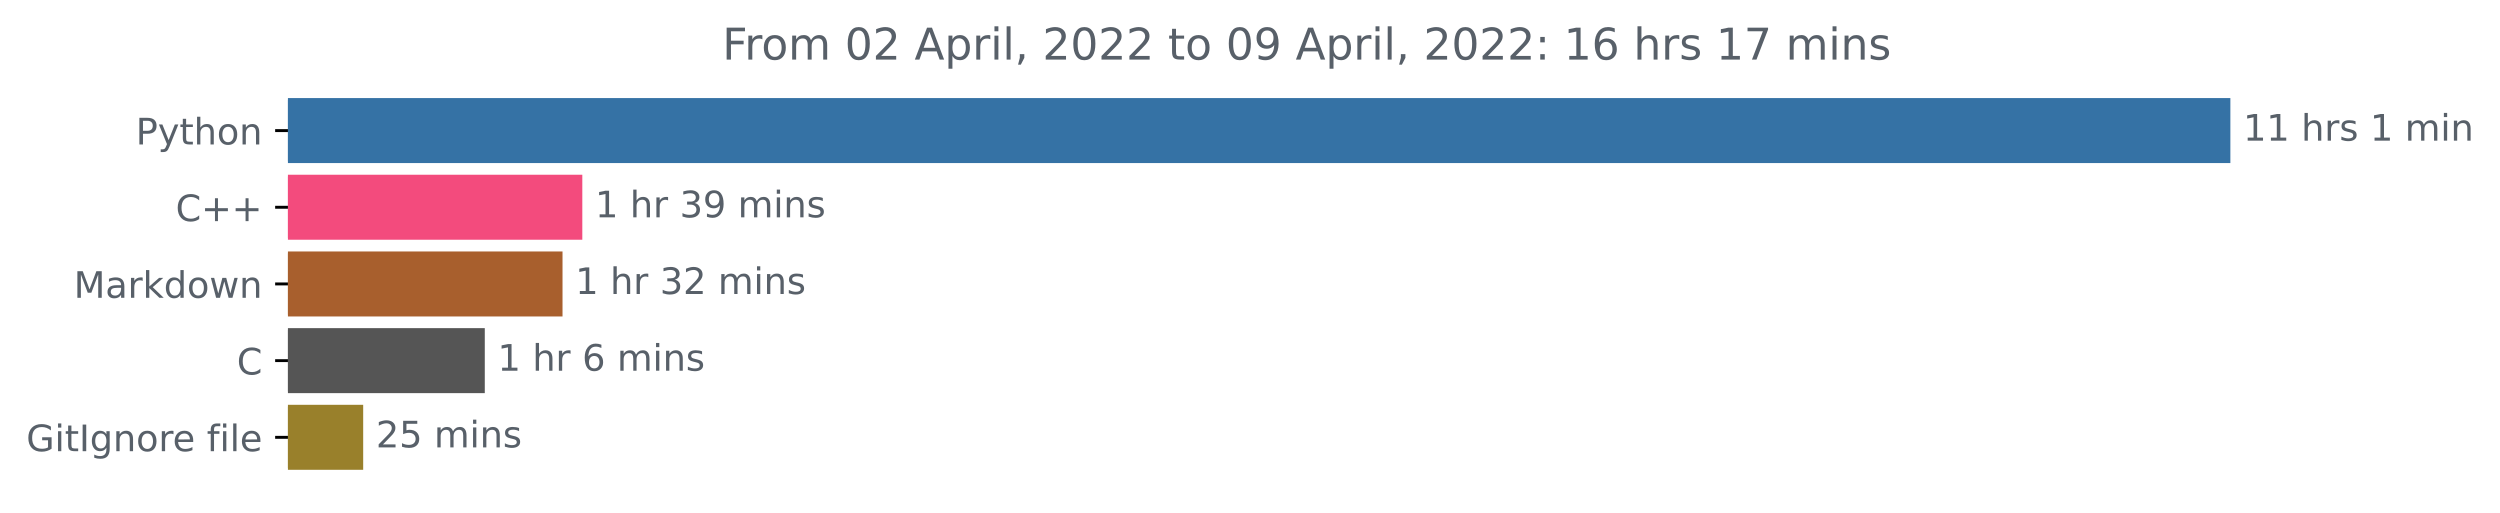
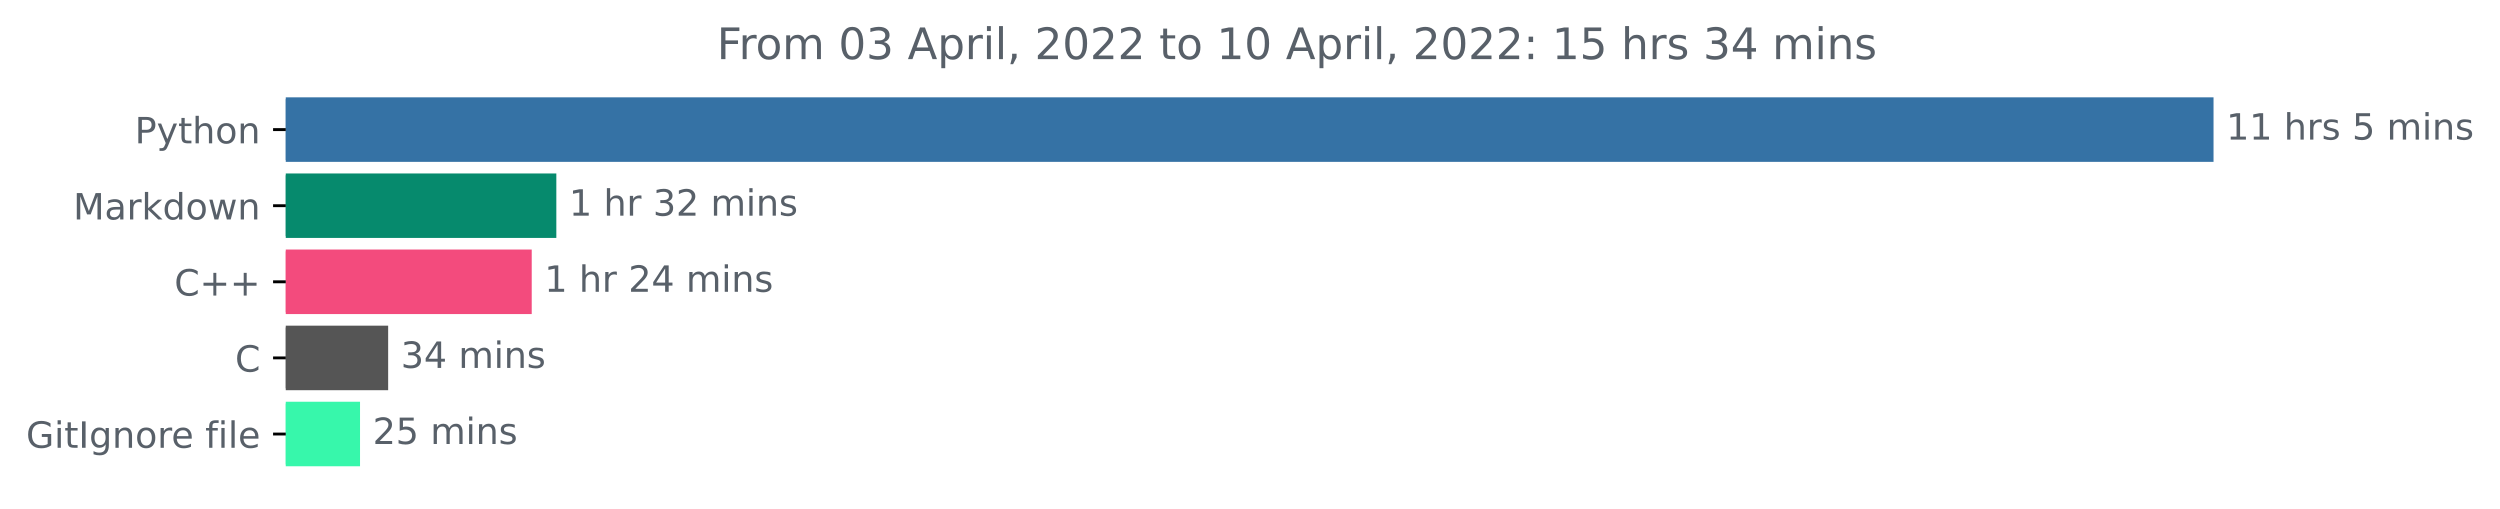
- <svg xmlns="http://www.w3.org/2000/svg" xmlns:xlink="http://www.w3.org/1999/xlink" width="684.613pt" height="140.398pt" viewBox="0 0 684.613 140.398" version="1.1">
+ <svg xmlns="http://www.w3.org/2000/svg" xmlns:xlink="http://www.w3.org/1999/xlink" width="689.822pt" height="140.398pt" viewBox="0 0 689.822 140.398" version="1.1">
  <defs>
    <style type="text/css">*{stroke-linejoin: round; stroke-linecap: butt}</style>
  </defs>
  <g id="figure_1">
    <g id="patch_1">
-       <path d="M 0 140.398  L 684.613 140.398  L 684.613 0  L 0 0  L 0 140.398  z " style="fill: none" />
+       <path d="M 0 140.398  L 689.822 140.398  L 689.822 0  L 0 0  L 0 140.398  z " style="fill: none" />
    </g>
    <g id="axes_1">
      <g id="patch_2">
-         <path d="M 78.848 27.358  L 610.277 27.358  L 610.277 44.158  L 78.848 44.158  z " clip-path="url(#p0c711ff355)" style="fill: #3572a5; stroke: #3572a5; stroke-linejoin: miter" />
+         <path d="M 78.848 27.358  L 610.277 27.358  L 610.277 44.158  L 78.848 44.158  z " clip-path="url(#peab29147da)" style="fill: #3572a5; stroke: #3572a5; stroke-linejoin: miter" />
      </g>
      <g id="patch_3">
-         <path d="M 78.848 48.358  L 158.963 48.358  L 158.963 65.158  L 78.848 65.158  z " clip-path="url(#p0c711ff355)" style="fill: #f34b7d; stroke: #f34b7d; stroke-linejoin: miter" />
+         <path d="M 78.848 48.358  L 153.008 48.358  L 153.008 65.158  L 78.848 65.158  z " clip-path="url(#peab29147da)" style="fill: #068a6d; stroke: #068a6d; stroke-linejoin: miter" />
      </g>
      <g id="patch_4">
-         <path d="M 78.848 69.358  L 153.544 69.358  L 153.544 86.158  L 78.848 86.158  z " clip-path="url(#p0c711ff355)" style="fill: #a85f2d; stroke: #a85f2d; stroke-linejoin: miter" />
+         <path d="M 78.848 69.358  L 146.219 69.358  L 146.219 86.158  L 78.848 86.158  z " clip-path="url(#peab29147da)" style="fill: #f34b7d; stroke: #f34b7d; stroke-linejoin: miter" />
      </g>
      <g id="patch_5">
-         <path d="M 78.848 90.358  L 132.258 90.358  L 132.258 107.158  L 78.848 107.158  z " clip-path="url(#p0c711ff355)" style="fill: #555555; stroke: #555555; stroke-linejoin: miter" />
+         <path d="M 78.848 90.358  L 106.602 90.358  L 106.602 107.158  L 78.848 107.158  z " clip-path="url(#peab29147da)" style="fill: #555555; stroke: #555555; stroke-linejoin: miter" />
      </g>
      <g id="patch_6">
-         <path d="M 78.848 111.358  L 98.956 111.358  L 98.956 128.158  L 78.848 128.158  z " clip-path="url(#p0c711ff355)" style="fill: #99802b; stroke: #99802b; stroke-linejoin: miter" />
+         <path d="M 78.848 111.358  L 98.843 111.358  L 98.843 128.158  L 78.848 128.158  z " clip-path="url(#peab29147da)" style="fill: #37f7ab; stroke: #37f7ab; stroke-linejoin: miter" />
      </g>
      <g id="matplotlib.axis_1" />
      <g id="matplotlib.axis_2">
        <g id="ytick_1">
          <g id="line2d_1">
            <defs>
-               <path id="m622636f32b" d="M 0 0  L -3.5 0  " style="stroke: #000000; stroke-width: 0.8" />
+               <path id="me5abe8581a" d="M 0 0  L -3.5 0  " style="stroke: #000000; stroke-width: 0.8" />
            </defs>
            <g>
-               <use xlink:href="#m622636f32b" x="78.848" y="35.758" style="stroke: #000000; stroke-width: 0.8" />
+               <use xlink:href="#me5abe8581a" x="78.848" y="35.758" style="stroke: #000000; stroke-width: 0.8" />
            </g>
          </g>
          <g id="text_1">
            <g style="fill: #586069" transform="translate(37.18594 39.55734)scale(0.1 -0.1)">
              <defs>
                <path id="DejaVuSans-50" d="M 1259 4147  L 1259 2394  L 2053 2394  Q 2494 2394 2734 2622  Q 2975 2850 2975 3272  Q 2975 3691 2734 3919  Q 2494 4147 2053 4147  L 1259 4147  z M 628 4666  L 2053 4666  Q 2838 4666 3239 4311  Q 3641 3956 3641 3272  Q 3641 2581 3239 2228  Q 2838 1875 2053 1875  L 1259 1875  L 1259 0  L 628 0  L 628 4666  z " transform="scale(0.015625)" />
                <path id="DejaVuSans-79" d="M 2059 -325  Q 1816 -950 1584 -1140  Q 1353 -1331 966 -1331  L 506 -1331  L 506 -850  L 844 -850  Q 1081 -850 1212 -737  Q 1344 -625 1503 -206  L 1606 56  L 191 3500  L 800 3500  L 1894 763  L 2988 3500  L 3597 3500  L 2059 -325  z " transform="scale(0.015625)" />
                <path id="DejaVuSans-74" d="M 1172 4494  L 1172 3500  L 2356 3500  L 2356 3053  L 1172 3053  L 1172 1153  Q 1172 725 1289 603  Q 1406 481 1766 481  L 2356 481  L 2356 0  L 1766 0  Q 1100 0 847 248  Q 594 497 594 1153  L 594 3053  L 172 3053  L 172 3500  L 594 3500  L 594 4494  L 1172 4494  z " transform="scale(0.015625)" />
                <path id="DejaVuSans-68" d="M 3513 2113  L 3513 0  L 2938 0  L 2938 2094  Q 2938 2591 2744 2837  Q 2550 3084 2163 3084  Q 1697 3084 1428 2787  Q 1159 2491 1159 1978  L 1159 0  L 581 0  L 581 4863  L 1159 4863  L 1159 2956  Q 1366 3272 1645 3428  Q 1925 3584 2291 3584  Q 2894 3584 3203 3211  Q 3513 2838 3513 2113  z " transform="scale(0.015625)" />
                <path id="DejaVuSans-6f" d="M 1959 3097  Q 1497 3097 1228 2736  Q 959 2375 959 1747  Q 959 1119 1226 758  Q 1494 397 1959 397  Q 2419 397 2687 759  Q 2956 1122 2956 1747  Q 2956 2369 2687 2733  Q 2419 3097 1959 3097  z M 1959 3584  Q 2709 3584 3137 3096  Q 3566 2609 3566 1747  Q 3566 888 3137 398  Q 2709 -91 1959 -91  Q 1206 -91 779 398  Q 353 888 353 1747  Q 353 2609 779 3096  Q 1206 3584 1959 3584  z " transform="scale(0.015625)" />
                <path id="DejaVuSans-6e" d="M 3513 2113  L 3513 0  L 2938 0  L 2938 2094  Q 2938 2591 2744 2837  Q 2550 3084 2163 3084  Q 1697 3084 1428 2787  Q 1159 2491 1159 1978  L 1159 0  L 581 0  L 581 3500  L 1159 3500  L 1159 2956  Q 1366 3272 1645 3428  Q 1925 3584 2291 3584  Q 2894 3584 3203 3211  Q 3513 2838 3513 2113  z " transform="scale(0.015625)" />
              </defs>
              <use xlink:href="#DejaVuSans-50" />
              <use xlink:href="#DejaVuSans-79" x="60.303" />
              <use xlink:href="#DejaVuSans-74" x="119.482" />
              <use xlink:href="#DejaVuSans-68" x="158.691" />
              <use xlink:href="#DejaVuSans-6f" x="222.07" />
              <use xlink:href="#DejaVuSans-6e" x="283.252" />
            </g>
          </g>
        </g>
        <g id="ytick_2">
          <g id="line2d_2">
            <g>
-               <use xlink:href="#m622636f32b" x="78.848" y="56.758" style="stroke: #000000; stroke-width: 0.8" />
+               <use xlink:href="#me5abe8581a" x="78.848" y="56.758" style="stroke: #000000; stroke-width: 0.8" />
            </g>
          </g>
          <g id="text_2">
-             <g style="fill: #586069" transform="translate(48.10625 60.55734)scale(0.1 -0.1)">
-               <defs>
-                 <path id="DejaVuSans-43" d="M 4122 4306  L 4122 3641  Q 3803 3938 3442 4084  Q 3081 4231 2675 4231  Q 1875 4231 1450 3742  Q 1025 3253 1025 2328  Q 1025 1406 1450 917  Q 1875 428 2675 428  Q 3081 428 3442 575  Q 3803 722 4122 1019  L 4122 359  Q 3791 134 3420 21  Q 3050 -91 2638 -91  Q 1578 -91 968 557  Q 359 1206 359 2328  Q 359 3453 968 4101  Q 1578 4750 2638 4750  Q 3056 4750 3426 4639  Q 3797 4528 4122 4306  z " transform="scale(0.015625)" />
-                 <path id="DejaVuSans-2b" d="M 2944 4013  L 2944 2272  L 4684 2272  L 4684 1741  L 2944 1741  L 2944 0  L 2419 0  L 2419 1741  L 678 1741  L 678 2272  L 2419 2272  L 2419 4013  L 2944 4013  z " transform="scale(0.015625)" />
-               </defs>
-               <use xlink:href="#DejaVuSans-43" />
-               <use xlink:href="#DejaVuSans-2b" x="69.824" />
-               <use xlink:href="#DejaVuSans-2b" x="153.613" />
-             </g>
-           </g>
-         </g>
-         <g id="ytick_3">
-           <g id="line2d_3">
-             <g>
-               <use xlink:href="#m622636f32b" x="78.848" y="77.758" style="stroke: #000000; stroke-width: 0.8" />
-             </g>
-           </g>
-           <g id="text_3">
-             <g style="fill: #586069" transform="translate(20.20781 81.55734)scale(0.1 -0.1)">
+             <g style="fill: #586069" transform="translate(20.20781 60.55734)scale(0.1 -0.1)">
              <defs>
                <path id="DejaVuSans-4d" d="M 628 4666  L 1569 4666  L 2759 1491  L 3956 4666  L 4897 4666  L 4897 0  L 4281 0  L 4281 4097  L 3078 897  L 2444 897  L 1241 4097  L 1241 0  L 628 0  L 628 4666  z " transform="scale(0.015625)" />
                <path id="DejaVuSans-61" d="M 2194 1759  Q 1497 1759 1228 1600  Q 959 1441 959 1056  Q 959 750 1161 570  Q 1363 391 1709 391  Q 2188 391 2477 730  Q 2766 1069 2766 1631  L 2766 1759  L 2194 1759  z M 3341 1997  L 3341 0  L 2766 0  L 2766 531  Q 2569 213 2275 61  Q 1981 -91 1556 -91  Q 1019 -91 701 211  Q 384 513 384 1019  Q 384 1609 779 1909  Q 1175 2209 1959 2209  L 2766 2209  L 2766 2266  Q 2766 2663 2505 2880  Q 2244 3097 1772 3097  Q 1472 3097 1187 3025  Q 903 2953 641 2809  L 641 3341  Q 956 3463 1253 3523  Q 1550 3584 1831 3584  Q 2591 3584 2966 3190  Q 3341 2797 3341 1997  z " transform="scale(0.015625)" />
                <path id="DejaVuSans-72" d="M 2631 2963  Q 2534 3019 2420 3045  Q 2306 3072 2169 3072  Q 1681 3072 1420 2755  Q 1159 2438 1159 1844  L 1159 0  L 581 0  L 581 3500  L 1159 3500  L 1159 2956  Q 1341 3275 1631 3429  Q 1922 3584 2338 3584  Q 2397 3584 2469 3576  Q 2541 3569 2628 3553  L 2631 2963  z " transform="scale(0.015625)" />
                <path id="DejaVuSans-6b" d="M 581 4863  L 1159 4863  L 1159 1991  L 2875 3500  L 3609 3500  L 1753 1863  L 3688 0  L 2938 0  L 1159 1709  L 1159 0  L 581 0  L 581 4863  z " transform="scale(0.015625)" />
                <path id="DejaVuSans-64" d="M 2906 2969  L 2906 4863  L 3481 4863  L 3481 0  L 2906 0  L 2906 525  Q 2725 213 2448 61  Q 2172 -91 1784 -91  Q 1150 -91 751 415  Q 353 922 353 1747  Q 353 2572 751 3078  Q 1150 3584 1784 3584  Q 2172 3584 2448 3432  Q 2725 3281 2906 2969  z M 947 1747  Q 947 1113 1208 752  Q 1469 391 1925 391  Q 2381 391 2643 752  Q 2906 1113 2906 1747  Q 2906 2381 2643 2742  Q 2381 3103 1925 3103  Q 1469 3103 1208 2742  Q 947 2381 947 1747  z " transform="scale(0.015625)" />
                <path id="DejaVuSans-77" d="M 269 3500  L 844 3500  L 1563 769  L 2278 3500  L 2956 3500  L 3675 769  L 4391 3500  L 4966 3500  L 4050 0  L 3372 0  L 2619 2869  L 1863 0  L 1184 0  L 269 3500  z " transform="scale(0.015625)" />
              </defs>
              <use xlink:href="#DejaVuSans-4d" />
              <use xlink:href="#DejaVuSans-61" x="86.279" />
              <use xlink:href="#DejaVuSans-72" x="147.559" />
              <use xlink:href="#DejaVuSans-6b" x="188.672" />
              <use xlink:href="#DejaVuSans-64" x="246.582" />
              <use xlink:href="#DejaVuSans-6f" x="310.059" />
              <use xlink:href="#DejaVuSans-77" x="371.24" />
              <use xlink:href="#DejaVuSans-6e" x="453.027" />
            </g>
          </g>
        </g>
+         <g id="ytick_3">
+           <g id="line2d_3">
+             <g>
+               <use xlink:href="#me5abe8581a" x="78.848" y="77.758" style="stroke: #000000; stroke-width: 0.8" />
+             </g>
+           </g>
+           <g id="text_3">
+             <g style="fill: #586069" transform="translate(48.10625 81.55734)scale(0.1 -0.1)">
+               <defs>
+                 <path id="DejaVuSans-43" d="M 4122 4306  L 4122 3641  Q 3803 3938 3442 4084  Q 3081 4231 2675 4231  Q 1875 4231 1450 3742  Q 1025 3253 1025 2328  Q 1025 1406 1450 917  Q 1875 428 2675 428  Q 3081 428 3442 575  Q 3803 722 4122 1019  L 4122 359  Q 3791 134 3420 21  Q 3050 -91 2638 -91  Q 1578 -91 968 557  Q 359 1206 359 2328  Q 359 3453 968 4101  Q 1578 4750 2638 4750  Q 3056 4750 3426 4639  Q 3797 4528 4122 4306  z " transform="scale(0.015625)" />
+                 <path id="DejaVuSans-2b" d="M 2944 4013  L 2944 2272  L 4684 2272  L 4684 1741  L 2944 1741  L 2944 0  L 2419 0  L 2419 1741  L 678 1741  L 678 2272  L 2419 2272  L 2419 4013  L 2944 4013  z " transform="scale(0.015625)" />
+               </defs>
+               <use xlink:href="#DejaVuSans-43" />
+               <use xlink:href="#DejaVuSans-2b" x="69.824" />
+               <use xlink:href="#DejaVuSans-2b" x="153.613" />
+             </g>
+           </g>
+         </g>
        <g id="ytick_4">
          <g id="line2d_4">
            <g>
-               <use xlink:href="#m622636f32b" x="78.848" y="98.758" style="stroke: #000000; stroke-width: 0.8" />
+               <use xlink:href="#me5abe8581a" x="78.848" y="98.758" style="stroke: #000000; stroke-width: 0.8" />
            </g>
          </g>
          <g id="text_4">
            <g style="fill: #586069" transform="translate(64.86562 102.5573)scale(0.1 -0.1)">
              <use xlink:href="#DejaVuSans-43" />
            </g>
          </g>
        </g>
        <g id="ytick_5">
          <g id="line2d_5">
            <g>
-               <use xlink:href="#m622636f32b" x="78.848" y="119.758" style="stroke: #000000; stroke-width: 0.8" />
+               <use xlink:href="#me5abe8581a" x="78.848" y="119.758" style="stroke: #000000; stroke-width: 0.8" />
            </g>
          </g>
          <g id="text_5">
            <g style="fill: #586069" transform="translate(7.2 123.5573)scale(0.1 -0.1)">
              <defs>
                <path id="DejaVuSans-47" d="M 3809 666  L 3809 1919  L 2778 1919  L 2778 2438  L 4434 2438  L 4434 434  Q 4069 175 3628 42  Q 3188 -91 2688 -91  Q 1594 -91 976 548  Q 359 1188 359 2328  Q 359 3472 976 4111  Q 1594 4750 2688 4750  Q 3144 4750 3555 4637  Q 3966 4525 4313 4306  L 4313 3634  Q 3963 3931 3569 4081  Q 3175 4231 2741 4231  Q 1884 4231 1454 3753  Q 1025 3275 1025 2328  Q 1025 1384 1454 906  Q 1884 428 2741 428  Q 3075 428 3337 486  Q 3600 544 3809 666  z " transform="scale(0.015625)" />
                <path id="DejaVuSans-69" d="M 603 3500  L 1178 3500  L 1178 0  L 603 0  L 603 3500  z M 603 4863  L 1178 4863  L 1178 4134  L 603 4134  L 603 4863  z " transform="scale(0.015625)" />
                <path id="DejaVuSans-49" d="M 628 4666  L 1259 4666  L 1259 0  L 628 0  L 628 4666  z " transform="scale(0.015625)" />
                <path id="DejaVuSans-67" d="M 2906 1791  Q 2906 2416 2648 2759  Q 2391 3103 1925 3103  Q 1463 3103 1205 2759  Q 947 2416 947 1791  Q 947 1169 1205 825  Q 1463 481 1925 481  Q 2391 481 2648 825  Q 2906 1169 2906 1791  z M 3481 434  Q 3481 -459 3084 -895  Q 2688 -1331 1869 -1331  Q 1566 -1331 1297 -1286  Q 1028 -1241 775 -1147  L 775 -588  Q 1028 -725 1275 -790  Q 1522 -856 1778 -856  Q 2344 -856 2625 -561  Q 2906 -266 2906 331  L 2906 616  Q 2728 306 2450 153  Q 2172 0 1784 0  Q 1141 0 747 490  Q 353 981 353 1791  Q 353 2603 747 3093  Q 1141 3584 1784 3584  Q 2172 3584 2450 3431  Q 2728 3278 2906 2969  L 2906 3500  L 3481 3500  L 3481 434  z " transform="scale(0.015625)" />
                <path id="DejaVuSans-65" d="M 3597 1894  L 3597 1613  L 953 1613  Q 991 1019 1311 708  Q 1631 397 2203 397  Q 2534 397 2845 478  Q 3156 559 3463 722  L 3463 178  Q 3153 47 2828 -22  Q 2503 -91 2169 -91  Q 1331 -91 842 396  Q 353 884 353 1716  Q 353 2575 817 3079  Q 1281 3584 2069 3584  Q 2775 3584 3186 3129  Q 3597 2675 3597 1894  z M 3022 2063  Q 3016 2534 2758 2815  Q 2500 3097 2075 3097  Q 1594 3097 1305 2825  Q 1016 2553 972 2059  L 3022 2063  z " transform="scale(0.015625)" />
                <path id="DejaVuSans-20" transform="scale(0.015625)" />
                <path id="DejaVuSans-66" d="M 2375 4863  L 2375 4384  L 1825 4384  Q 1516 4384 1395 4259  Q 1275 4134 1275 3809  L 1275 3500  L 2222 3500  L 2222 3053  L 1275 3053  L 1275 0  L 697 0  L 697 3053  L 147 3053  L 147 3500  L 697 3500  L 697 3744  Q 697 4328 969 4595  Q 1241 4863 1831 4863  L 2375 4863  z " transform="scale(0.015625)" />
                <path id="DejaVuSans-6c" d="M 603 4863  L 1178 4863  L 1178 0  L 603 0  L 603 4863  z " transform="scale(0.015625)" />
              </defs>
              <use xlink:href="#DejaVuSans-47" />
              <use xlink:href="#DejaVuSans-69" x="77.49" />
              <use xlink:href="#DejaVuSans-74" x="105.273" />
              <use xlink:href="#DejaVuSans-49" x="144.482" />
              <use xlink:href="#DejaVuSans-67" x="173.975" />
              <use xlink:href="#DejaVuSans-6e" x="237.451" />
              <use xlink:href="#DejaVuSans-6f" x="300.83" />
              <use xlink:href="#DejaVuSans-72" x="362.012" />
              <use xlink:href="#DejaVuSans-65" x="400.875" />
              <use xlink:href="#DejaVuSans-20" x="462.398" />
              <use xlink:href="#DejaVuSans-66" x="494.186" />
              <use xlink:href="#DejaVuSans-69" x="529.391" />
              <use xlink:href="#DejaVuSans-6c" x="557.174" />
              <use xlink:href="#DejaVuSans-65" x="584.957" />
            </g>
          </g>
        </g>
      </g>
      <g id="text_6">
        <g style="fill: #586069" transform="translate(614.277 38.5175)scale(0.1 -0.1)">
          <defs>
            <path id="DejaVuSans-31" d="M 794 531  L 1825 531  L 1825 4091  L 703 3866  L 703 4441  L 1819 4666  L 2450 4666  L 2450 531  L 3481 531  L 3481 0  L 794 0  L 794 531  z " transform="scale(0.015625)" />
            <path id="DejaVuSans-73" d="M 2834 3397  L 2834 2853  Q 2591 2978 2328 3040  Q 2066 3103 1784 3103  Q 1356 3103 1142 2972  Q 928 2841 928 2578  Q 928 2378 1081 2264  Q 1234 2150 1697 2047  L 1894 2003  Q 2506 1872 2764 1633  Q 3022 1394 3022 966  Q 3022 478 2636 193  Q 2250 -91 1575 -91  Q 1294 -91 989 -36  Q 684 19 347 128  L 347 722  Q 666 556 975 473  Q 1284 391 1588 391  Q 1994 391 2212 530  Q 2431 669 2431 922  Q 2431 1156 2273 1281  Q 2116 1406 1581 1522  L 1381 1569  Q 847 1681 609 1914  Q 372 2147 372 2553  Q 372 3047 722 3315  Q 1072 3584 1716 3584  Q 2034 3584 2315 3537  Q 2597 3491 2834 3397  z " transform="scale(0.015625)" />
+             <path id="DejaVuSans-35" d="M 691 4666  L 3169 4666  L 3169 4134  L 1269 4134  L 1269 2991  Q 1406 3038 1543 3061  Q 1681 3084 1819 3084  Q 2600 3084 3056 2656  Q 3513 2228 3513 1497  Q 3513 744 3044 326  Q 2575 -91 1722 -91  Q 1428 -91 1123 -41  Q 819 9 494 109  L 494 744  Q 775 591 1075 516  Q 1375 441 1709 441  Q 2250 441 2565 725  Q 2881 1009 2881 1497  Q 2881 1984 2565 2268  Q 2250 2553 1709 2553  Q 1456 2553 1204 2497  Q 953 2441 691 2322  L 691 4666  z " transform="scale(0.015625)" />
            <path id="DejaVuSans-6d" d="M 3328 2828  Q 3544 3216 3844 3400  Q 4144 3584 4550 3584  Q 5097 3584 5394 3201  Q 5691 2819 5691 2113  L 5691 0  L 5113 0  L 5113 2094  Q 5113 2597 4934 2840  Q 4756 3084 4391 3084  Q 3944 3084 3684 2787  Q 3425 2491 3425 1978  L 3425 0  L 2847 0  L 2847 2094  Q 2847 2600 2669 2842  Q 2491 3084 2119 3084  Q 1678 3084 1418 2786  Q 1159 2488 1159 1978  L 1159 0  L 581 0  L 581 3500  L 1159 3500  L 1159 2956  Q 1356 3278 1631 3431  Q 1906 3584 2284 3584  Q 2666 3584 2933 3390  Q 3200 3197 3328 2828  z " transform="scale(0.015625)" />
          </defs>
          <use xlink:href="#DejaVuSans-31" />
          <use xlink:href="#DejaVuSans-31" x="63.623" />
          <use xlink:href="#DejaVuSans-20" x="127.246" />
          <use xlink:href="#DejaVuSans-68" x="159.033" />
          <use xlink:href="#DejaVuSans-72" x="222.412" />
          <use xlink:href="#DejaVuSans-73" x="263.525" />
          <use xlink:href="#DejaVuSans-20" x="315.625" />
-           <use xlink:href="#DejaVuSans-31" x="347.412" />
+           <use xlink:href="#DejaVuSans-35" x="347.412" />
          <use xlink:href="#DejaVuSans-20" x="411.035" />
          <use xlink:href="#DejaVuSans-6d" x="442.822" />
          <use xlink:href="#DejaVuSans-69" x="540.234" />
          <use xlink:href="#DejaVuSans-6e" x="568.018" />
+           <use xlink:href="#DejaVuSans-73" x="631.396" />
        </g>
      </g>
      <g id="text_7">
-         <g style="fill: #586069" transform="translate(162.9633 59.5175)scale(0.1 -0.1)">
+         <g style="fill: #586069" transform="translate(157.0082 59.5175)scale(0.1 -0.1)">
          <defs>
            <path id="DejaVuSans-33" d="M 2597 2516  Q 3050 2419 3304 2112  Q 3559 1806 3559 1356  Q 3559 666 3084 287  Q 2609 -91 1734 -91  Q 1441 -91 1130 -33  Q 819 25 488 141  L 488 750  Q 750 597 1062 519  Q 1375 441 1716 441  Q 2309 441 2620 675  Q 2931 909 2931 1356  Q 2931 1769 2642 2001  Q 2353 2234 1838 2234  L 1294 2234  L 1294 2753  L 1863 2753  Q 2328 2753 2575 2939  Q 2822 3125 2822 3475  Q 2822 3834 2567 4026  Q 2313 4219 1838 4219  Q 1578 4219 1281 4162  Q 984 4106 628 3988  L 628 4550  Q 988 4650 1302 4700  Q 1616 4750 1894 4750  Q 2613 4750 3031 4423  Q 3450 4097 3450 3541  Q 3450 3153 3228 2886  Q 3006 2619 2597 2516  z " transform="scale(0.015625)" />
-             <path id="DejaVuSans-39" d="M 703 97  L 703 672  Q 941 559 1184 500  Q 1428 441 1663 441  Q 2288 441 2617 861  Q 2947 1281 2994 2138  Q 2813 1869 2534 1725  Q 2256 1581 1919 1581  Q 1219 1581 811 2004  Q 403 2428 403 3163  Q 403 3881 828 4315  Q 1253 4750 1959 4750  Q 2769 4750 3195 4129  Q 3622 3509 3622 2328  Q 3622 1225 3098 567  Q 2575 -91 1691 -91  Q 1453 -91 1209 -44  Q 966 3 703 97  z M 1959 2075  Q 2384 2075 2632 2365  Q 2881 2656 2881 3163  Q 2881 3666 2632 3958  Q 2384 4250 1959 4250  Q 1534 4250 1286 3958  Q 1038 3666 1038 3163  Q 1038 2656 1286 2365  Q 1534 2075 1959 2075  z " transform="scale(0.015625)" />
-           </defs>
-           <use xlink:href="#DejaVuSans-31" />
-           <use xlink:href="#DejaVuSans-20" x="63.623" />
-           <use xlink:href="#DejaVuSans-68" x="95.41" />
-           <use xlink:href="#DejaVuSans-72" x="158.789" />
-           <use xlink:href="#DejaVuSans-20" x="199.902" />
-           <use xlink:href="#DejaVuSans-33" x="231.689" />
-           <use xlink:href="#DejaVuSans-39" x="295.312" />
-           <use xlink:href="#DejaVuSans-20" x="358.936" />
-           <use xlink:href="#DejaVuSans-6d" x="390.723" />
-           <use xlink:href="#DejaVuSans-69" x="488.135" />
-           <use xlink:href="#DejaVuSans-6e" x="515.918" />
-           <use xlink:href="#DejaVuSans-73" x="579.297" />
-         </g>
-       </g>
-       <g id="text_8">
-         <g style="fill: #586069" transform="translate(157.5438 80.5175)scale(0.1 -0.1)">
-           <defs>
            <path id="DejaVuSans-32" d="M 1228 531  L 3431 531  L 3431 0  L 469 0  L 469 531  Q 828 903 1448 1529  Q 2069 2156 2228 2338  Q 2531 2678 2651 2914  Q 2772 3150 2772 3378  Q 2772 3750 2511 3984  Q 2250 4219 1831 4219  Q 1534 4219 1204 4116  Q 875 4013 500 3803  L 500 4441  Q 881 4594 1212 4672  Q 1544 4750 1819 4750  Q 2544 4750 2975 4387  Q 3406 4025 3406 3419  Q 3406 3131 3298 2873  Q 3191 2616 2906 2266  Q 2828 2175 2409 1742  Q 1991 1309 1228 531  z " transform="scale(0.015625)" />
          </defs>
          <use xlink:href="#DejaVuSans-31" />
          <use xlink:href="#DejaVuSans-20" x="63.623" />
          <use xlink:href="#DejaVuSans-68" x="95.41" />
          <use xlink:href="#DejaVuSans-72" x="158.789" />
          <use xlink:href="#DejaVuSans-20" x="199.902" />
          <use xlink:href="#DejaVuSans-33" x="231.689" />
          <use xlink:href="#DejaVuSans-32" x="295.312" />
          <use xlink:href="#DejaVuSans-20" x="358.936" />
          <use xlink:href="#DejaVuSans-6d" x="390.723" />
          <use xlink:href="#DejaVuSans-69" x="488.135" />
          <use xlink:href="#DejaVuSans-6e" x="515.918" />
          <use xlink:href="#DejaVuSans-73" x="579.297" />
        </g>
      </g>
-       <g id="text_9">
-         <g style="fill: #586069" transform="translate(136.2583 101.5175)scale(0.1 -0.1)">
+       <g id="text_8">
+         <g style="fill: #586069" transform="translate(150.2189 80.5175)scale(0.1 -0.1)">
          <defs>
-             <path id="DejaVuSans-36" d="M 2113 2584  Q 1688 2584 1439 2293  Q 1191 2003 1191 1497  Q 1191 994 1439 701  Q 1688 409 2113 409  Q 2538 409 2786 701  Q 3034 994 3034 1497  Q 3034 2003 2786 2293  Q 2538 2584 2113 2584  z M 3366 4563  L 3366 3988  Q 3128 4100 2886 4159  Q 2644 4219 2406 4219  Q 1781 4219 1451 3797  Q 1122 3375 1075 2522  Q 1259 2794 1537 2939  Q 1816 3084 2150 3084  Q 2853 3084 3261 2657  Q 3669 2231 3669 1497  Q 3669 778 3244 343  Q 2819 -91 2113 -91  Q 1303 -91 875 529  Q 447 1150 447 2328  Q 447 3434 972 4092  Q 1497 4750 2381 4750  Q 2619 4750 2861 4703  Q 3103 4656 3366 4563  z " transform="scale(0.015625)" />
+             <path id="DejaVuSans-34" d="M 2419 4116  L 825 1625  L 2419 1625  L 2419 4116  z M 2253 4666  L 3047 4666  L 3047 1625  L 3713 1625  L 3713 1100  L 3047 1100  L 3047 0  L 2419 0  L 2419 1100  L 313 1100  L 313 1709  L 2253 4666  z " transform="scale(0.015625)" />
          </defs>
          <use xlink:href="#DejaVuSans-31" />
          <use xlink:href="#DejaVuSans-20" x="63.623" />
          <use xlink:href="#DejaVuSans-68" x="95.41" />
          <use xlink:href="#DejaVuSans-72" x="158.789" />
          <use xlink:href="#DejaVuSans-20" x="199.902" />
-           <use xlink:href="#DejaVuSans-36" x="231.689" />
-           <use xlink:href="#DejaVuSans-20" x="295.312" />
-           <use xlink:href="#DejaVuSans-6d" x="327.1" />
-           <use xlink:href="#DejaVuSans-69" x="424.512" />
-           <use xlink:href="#DejaVuSans-6e" x="452.295" />
-           <use xlink:href="#DejaVuSans-73" x="515.674" />
+           <use xlink:href="#DejaVuSans-32" x="231.689" />
+           <use xlink:href="#DejaVuSans-34" x="295.312" />
+           <use xlink:href="#DejaVuSans-20" x="358.936" />
+           <use xlink:href="#DejaVuSans-6d" x="390.723" />
+           <use xlink:href="#DejaVuSans-69" x="488.135" />
+           <use xlink:href="#DejaVuSans-6e" x="515.918" />
+           <use xlink:href="#DejaVuSans-73" x="579.297" />
+         </g>
+       </g>
+       <g id="text_9">
+         <g style="fill: #586069" transform="translate(110.6024 101.5175)scale(0.1 -0.1)">
+           <use xlink:href="#DejaVuSans-33" />
+           <use xlink:href="#DejaVuSans-34" x="63.623" />
+           <use xlink:href="#DejaVuSans-20" x="127.246" />
+           <use xlink:href="#DejaVuSans-6d" x="159.033" />
+           <use xlink:href="#DejaVuSans-69" x="256.445" />
+           <use xlink:href="#DejaVuSans-6e" x="284.229" />
+           <use xlink:href="#DejaVuSans-73" x="347.607" />
        </g>
      </g>
      <g id="text_10">
-         <g style="fill: #586069" transform="translate(102.9557 122.5175)scale(0.1 -0.1)">
-           <defs>
-             <path id="DejaVuSans-35" d="M 691 4666  L 3169 4666  L 3169 4134  L 1269 4134  L 1269 2991  Q 1406 3038 1543 3061  Q 1681 3084 1819 3084  Q 2600 3084 3056 2656  Q 3513 2228 3513 1497  Q 3513 744 3044 326  Q 2575 -91 1722 -91  Q 1428 -91 1123 -41  Q 819 9 494 109  L 494 744  Q 775 591 1075 516  Q 1375 441 1709 441  Q 2250 441 2565 725  Q 2881 1009 2881 1497  Q 2881 1984 2565 2268  Q 2250 2553 1709 2553  Q 1456 2553 1204 2497  Q 953 2441 691 2322  L 691 4666  z " transform="scale(0.015625)" />
-           </defs>
+         <g style="fill: #586069" transform="translate(102.8432 122.5175)scale(0.1 -0.1)">
          <use xlink:href="#DejaVuSans-32" />
          <use xlink:href="#DejaVuSans-35" x="63.623" />
          <use xlink:href="#DejaVuSans-20" x="127.246" />
          <use xlink:href="#DejaVuSans-6d" x="159.033" />
          <use xlink:href="#DejaVuSans-69" x="256.445" />
          <use xlink:href="#DejaVuSans-6e" x="284.229" />
          <use xlink:href="#DejaVuSans-73" x="347.607" />
        </g>
      </g>
      <g id="text_11">
        <g style="fill: #586069" transform="translate(197.8097 16.31812)scale(0.12 -0.12)">
          <defs>
            <path id="DejaVuSans-46" d="M 628 4666  L 3309 4666  L 3309 4134  L 1259 4134  L 1259 2759  L 3109 2759  L 3109 2228  L 1259 2228  L 1259 0  L 628 0  L 628 4666  z " transform="scale(0.015625)" />
            <path id="DejaVuSans-30" d="M 2034 4250  Q 1547 4250 1301 3770  Q 1056 3291 1056 2328  Q 1056 1369 1301 889  Q 1547 409 2034 409  Q 2525 409 2770 889  Q 3016 1369 3016 2328  Q 3016 3291 2770 3770  Q 2525 4250 2034 4250  z M 2034 4750  Q 2819 4750 3233 4129  Q 3647 3509 3647 2328  Q 3647 1150 3233 529  Q 2819 -91 2034 -91  Q 1250 -91 836 529  Q 422 1150 422 2328  Q 422 3509 836 4129  Q 1250 4750 2034 4750  z " transform="scale(0.015625)" />
            <path id="DejaVuSans-41" d="M 2188 4044  L 1331 1722  L 3047 1722  L 2188 4044  z M 1831 4666  L 2547 4666  L 4325 0  L 3669 0  L 3244 1197  L 1141 1197  L 716 0  L 50 0  L 1831 4666  z " transform="scale(0.015625)" />
            <path id="DejaVuSans-70" d="M 1159 525  L 1159 -1331  L 581 -1331  L 581 3500  L 1159 3500  L 1159 2969  Q 1341 3281 1617 3432  Q 1894 3584 2278 3584  Q 2916 3584 3314 3078  Q 3713 2572 3713 1747  Q 3713 922 3314 415  Q 2916 -91 2278 -91  Q 1894 -91 1617 61  Q 1341 213 1159 525  z M 3116 1747  Q 3116 2381 2855 2742  Q 2594 3103 2138 3103  Q 1681 3103 1420 2742  Q 1159 2381 1159 1747  Q 1159 1113 1420 752  Q 1681 391 2138 391  Q 2594 391 2855 752  Q 3116 1113 3116 1747  z " transform="scale(0.015625)" />
            <path id="DejaVuSans-2c" d="M 750 794  L 1409 794  L 1409 256  L 897 -744  L 494 -744  L 750 256  L 750 794  z " transform="scale(0.015625)" />
            <path id="DejaVuSans-3a" d="M 750 794  L 1409 794  L 1409 0  L 750 0  L 750 794  z M 750 3309  L 1409 3309  L 1409 2516  L 750 2516  L 750 3309  z " transform="scale(0.015625)" />
-             <path id="DejaVuSans-37" d="M 525 4666  L 3525 4666  L 3525 4397  L 1831 0  L 1172 0  L 2766 4134  L 525 4134  L 525 4666  z " transform="scale(0.015625)" />
          </defs>
          <use xlink:href="#DejaVuSans-46" />
          <use xlink:href="#DejaVuSans-72" x="50.27" />
          <use xlink:href="#DejaVuSans-6f" x="89.133" />
          <use xlink:href="#DejaVuSans-6d" x="150.314" />
          <use xlink:href="#DejaVuSans-20" x="247.727" />
          <use xlink:href="#DejaVuSans-30" x="279.514" />
-           <use xlink:href="#DejaVuSans-32" x="343.137" />
+           <use xlink:href="#DejaVuSans-33" x="343.137" />
          <use xlink:href="#DejaVuSans-20" x="406.76" />
          <use xlink:href="#DejaVuSans-41" x="438.547" />
          <use xlink:href="#DejaVuSans-70" x="506.955" />
          <use xlink:href="#DejaVuSans-72" x="570.432" />
          <use xlink:href="#DejaVuSans-69" x="611.545" />
          <use xlink:href="#DejaVuSans-6c" x="639.328" />
          <use xlink:href="#DejaVuSans-2c" x="667.111" />
          <use xlink:href="#DejaVuSans-20" x="698.898" />
          <use xlink:href="#DejaVuSans-32" x="730.686" />
          <use xlink:href="#DejaVuSans-30" x="794.309" />
          <use xlink:href="#DejaVuSans-32" x="857.932" />
          <use xlink:href="#DejaVuSans-32" x="921.555" />
          <use xlink:href="#DejaVuSans-20" x="985.178" />
          <use xlink:href="#DejaVuSans-74" x="1016.965" />
          <use xlink:href="#DejaVuSans-6f" x="1056.174" />
          <use xlink:href="#DejaVuSans-20" x="1117.355" />
-           <use xlink:href="#DejaVuSans-30" x="1149.143" />
-           <use xlink:href="#DejaVuSans-39" x="1212.766" />
+           <use xlink:href="#DejaVuSans-31" x="1149.143" />
+           <use xlink:href="#DejaVuSans-30" x="1212.766" />
          <use xlink:href="#DejaVuSans-20" x="1276.389" />
          <use xlink:href="#DejaVuSans-41" x="1308.176" />
          <use xlink:href="#DejaVuSans-70" x="1376.584" />
          <use xlink:href="#DejaVuSans-72" x="1440.061" />
          <use xlink:href="#DejaVuSans-69" x="1481.174" />
          <use xlink:href="#DejaVuSans-6c" x="1508.957" />
          <use xlink:href="#DejaVuSans-2c" x="1536.74" />
          <use xlink:href="#DejaVuSans-20" x="1568.527" />
          <use xlink:href="#DejaVuSans-32" x="1600.314" />
          <use xlink:href="#DejaVuSans-30" x="1663.938" />
          <use xlink:href="#DejaVuSans-32" x="1727.561" />
          <use xlink:href="#DejaVuSans-32" x="1791.184" />
          <use xlink:href="#DejaVuSans-3a" x="1854.807" />
          <use xlink:href="#DejaVuSans-20" x="1888.498" />
          <use xlink:href="#DejaVuSans-31" x="1920.285" />
-           <use xlink:href="#DejaVuSans-36" x="1983.908" />
+           <use xlink:href="#DejaVuSans-35" x="1983.908" />
          <use xlink:href="#DejaVuSans-20" x="2047.531" />
          <use xlink:href="#DejaVuSans-68" x="2079.318" />
          <use xlink:href="#DejaVuSans-72" x="2142.697" />
          <use xlink:href="#DejaVuSans-73" x="2183.811" />
          <use xlink:href="#DejaVuSans-20" x="2235.91" />
-           <use xlink:href="#DejaVuSans-31" x="2267.697" />
-           <use xlink:href="#DejaVuSans-37" x="2331.32" />
+           <use xlink:href="#DejaVuSans-33" x="2267.697" />
+           <use xlink:href="#DejaVuSans-34" x="2331.32" />
          <use xlink:href="#DejaVuSans-20" x="2394.943" />
          <use xlink:href="#DejaVuSans-6d" x="2426.73" />
          <use xlink:href="#DejaVuSans-69" x="2524.143" />
          <use xlink:href="#DejaVuSans-6e" x="2551.926" />
          <use xlink:href="#DejaVuSans-73" x="2615.305" />
        </g>
      </g>
    </g>
  </g>
  <defs>
-     <clipPath id="p0c711ff355">
+     <clipPath id="peab29147da">
      <rect x="78.848" y="22.318" width="558" height="110.88" />
    </clipPath>
  </defs>
</svg>
